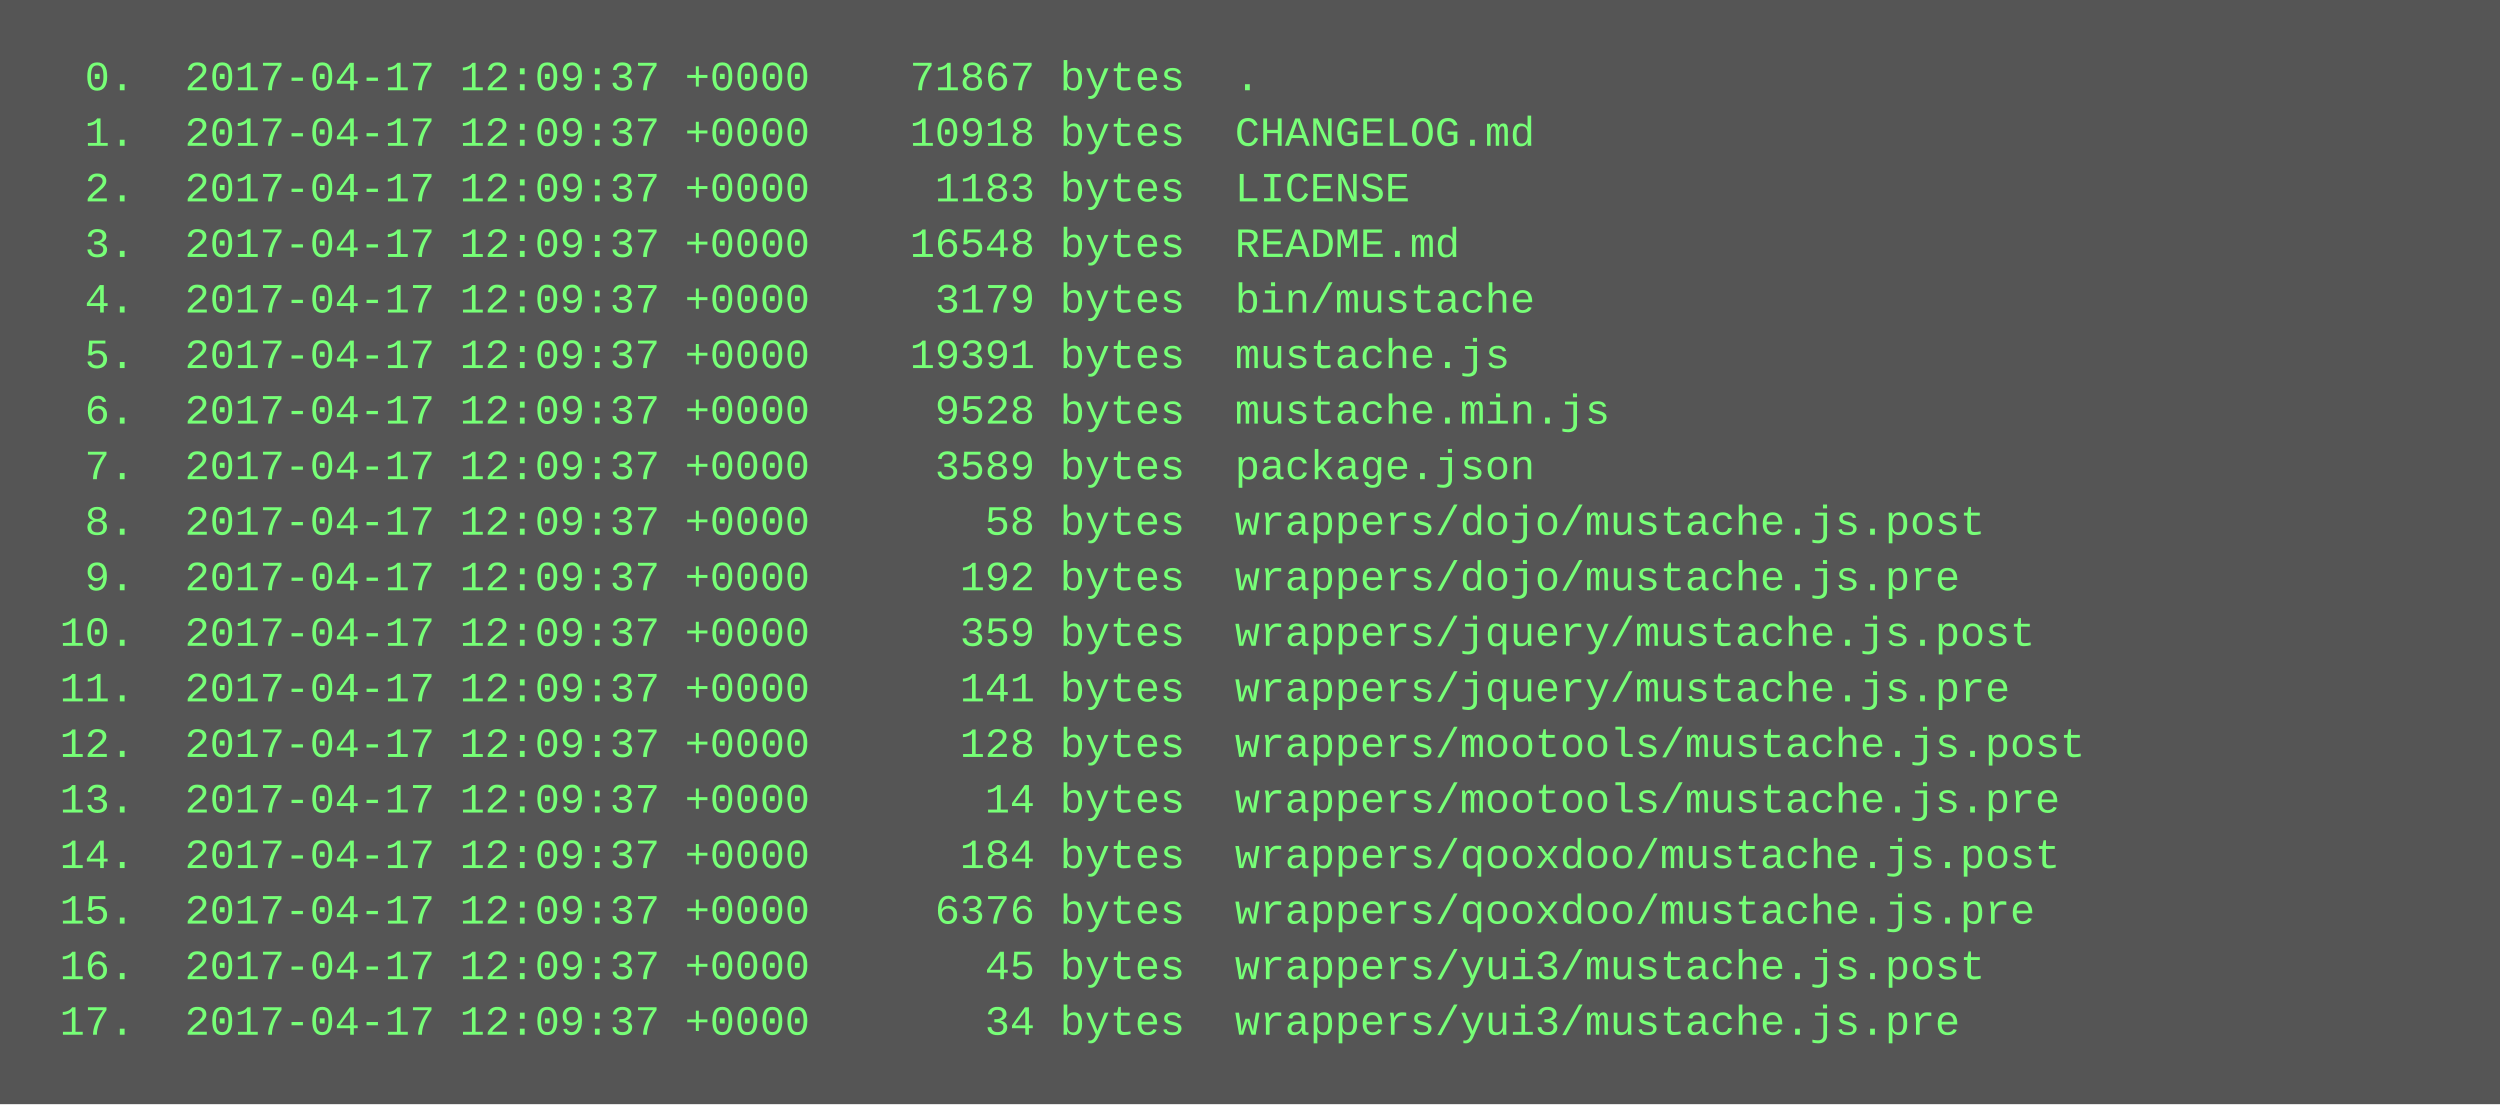
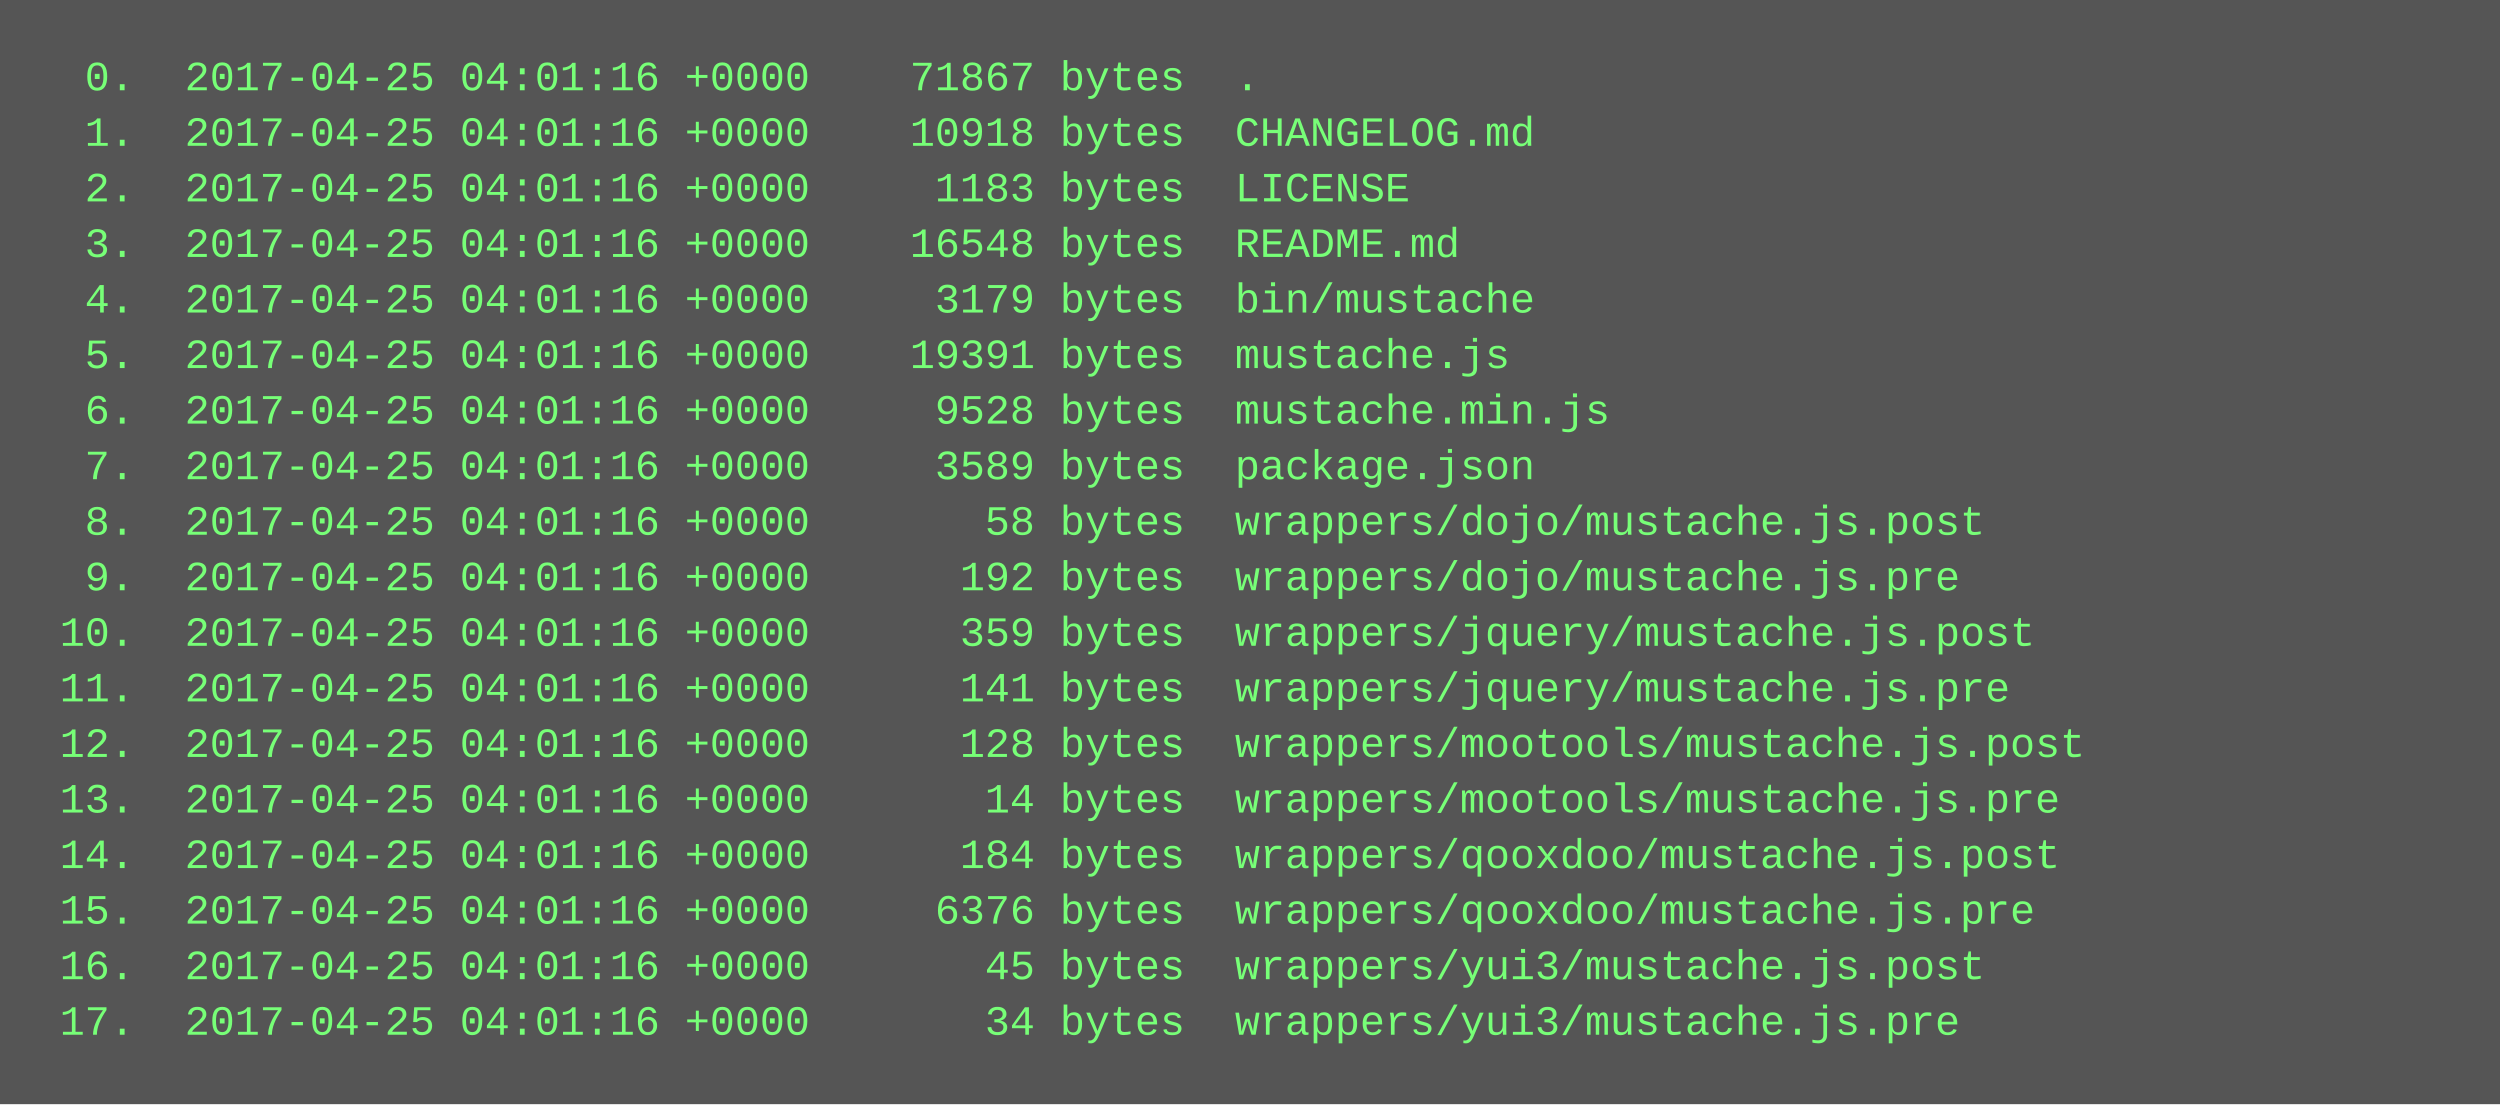
<svg xmlns="http://www.w3.org/2000/svg" height="318" width="720">
  <rect height="318" fill="#555" width="720" />
  <text fill="#7f7" font-family="Courier New" font-size="12" xml:space="preserve">
-     <tspan x="10" y="26">  0.  2017-04-17 12:09:37 +0000    71867 bytes  .</tspan>
-     <tspan x="10" y="42">  1.  2017-04-17 12:09:37 +0000    10918 bytes  CHANGELOG.md</tspan>
-     <tspan x="10" y="58">  2.  2017-04-17 12:09:37 +0000     1183 bytes  LICENSE</tspan>
-     <tspan x="10" y="74">  3.  2017-04-17 12:09:37 +0000    16548 bytes  README.md</tspan>
-     <tspan x="10" y="90">  4.  2017-04-17 12:09:37 +0000     3179 bytes  bin/mustache</tspan>
-     <tspan x="10" y="106">  5.  2017-04-17 12:09:37 +0000    19391 bytes  mustache.js</tspan>
-     <tspan x="10" y="122">  6.  2017-04-17 12:09:37 +0000     9528 bytes  mustache.min.js</tspan>
-     <tspan x="10" y="138">  7.  2017-04-17 12:09:37 +0000     3589 bytes  package.json</tspan>
-     <tspan x="10" y="154">  8.  2017-04-17 12:09:37 +0000       58 bytes  wrappers/dojo/mustache.js.post</tspan>
-     <tspan x="10" y="170">  9.  2017-04-17 12:09:37 +0000      192 bytes  wrappers/dojo/mustache.js.pre</tspan>
-     <tspan x="10" y="186"> 10.  2017-04-17 12:09:37 +0000      359 bytes  wrappers/jquery/mustache.js.post</tspan>
-     <tspan x="10" y="202"> 11.  2017-04-17 12:09:37 +0000      141 bytes  wrappers/jquery/mustache.js.pre</tspan>
-     <tspan x="10" y="218"> 12.  2017-04-17 12:09:37 +0000      128 bytes  wrappers/mootools/mustache.js.post</tspan>
-     <tspan x="10" y="234"> 13.  2017-04-17 12:09:37 +0000       14 bytes  wrappers/mootools/mustache.js.pre</tspan>
-     <tspan x="10" y="250"> 14.  2017-04-17 12:09:37 +0000      184 bytes  wrappers/qooxdoo/mustache.js.post</tspan>
-     <tspan x="10" y="266"> 15.  2017-04-17 12:09:37 +0000     6376 bytes  wrappers/qooxdoo/mustache.js.pre</tspan>
-     <tspan x="10" y="282"> 16.  2017-04-17 12:09:37 +0000       45 bytes  wrappers/yui3/mustache.js.post</tspan>
-     <tspan x="10" y="298"> 17.  2017-04-17 12:09:37 +0000       34 bytes  wrappers/yui3/mustache.js.pre</tspan>
+     <tspan x="10" y="26">  0.  2017-04-25 04:01:16 +0000    71867 bytes  .</tspan>
+     <tspan x="10" y="42">  1.  2017-04-25 04:01:16 +0000    10918 bytes  CHANGELOG.md</tspan>
+     <tspan x="10" y="58">  2.  2017-04-25 04:01:16 +0000     1183 bytes  LICENSE</tspan>
+     <tspan x="10" y="74">  3.  2017-04-25 04:01:16 +0000    16548 bytes  README.md</tspan>
+     <tspan x="10" y="90">  4.  2017-04-25 04:01:16 +0000     3179 bytes  bin/mustache</tspan>
+     <tspan x="10" y="106">  5.  2017-04-25 04:01:16 +0000    19391 bytes  mustache.js</tspan>
+     <tspan x="10" y="122">  6.  2017-04-25 04:01:16 +0000     9528 bytes  mustache.min.js</tspan>
+     <tspan x="10" y="138">  7.  2017-04-25 04:01:16 +0000     3589 bytes  package.json</tspan>
+     <tspan x="10" y="154">  8.  2017-04-25 04:01:16 +0000       58 bytes  wrappers/dojo/mustache.js.post</tspan>
+     <tspan x="10" y="170">  9.  2017-04-25 04:01:16 +0000      192 bytes  wrappers/dojo/mustache.js.pre</tspan>
+     <tspan x="10" y="186"> 10.  2017-04-25 04:01:16 +0000      359 bytes  wrappers/jquery/mustache.js.post</tspan>
+     <tspan x="10" y="202"> 11.  2017-04-25 04:01:16 +0000      141 bytes  wrappers/jquery/mustache.js.pre</tspan>
+     <tspan x="10" y="218"> 12.  2017-04-25 04:01:16 +0000      128 bytes  wrappers/mootools/mustache.js.post</tspan>
+     <tspan x="10" y="234"> 13.  2017-04-25 04:01:16 +0000       14 bytes  wrappers/mootools/mustache.js.pre</tspan>
+     <tspan x="10" y="250"> 14.  2017-04-25 04:01:16 +0000      184 bytes  wrappers/qooxdoo/mustache.js.post</tspan>
+     <tspan x="10" y="266"> 15.  2017-04-25 04:01:16 +0000     6376 bytes  wrappers/qooxdoo/mustache.js.pre</tspan>
+     <tspan x="10" y="282"> 16.  2017-04-25 04:01:16 +0000       45 bytes  wrappers/yui3/mustache.js.post</tspan>
+     <tspan x="10" y="298"> 17.  2017-04-25 04:01:16 +0000       34 bytes  wrappers/yui3/mustache.js.pre</tspan>
  </text>
</svg>
